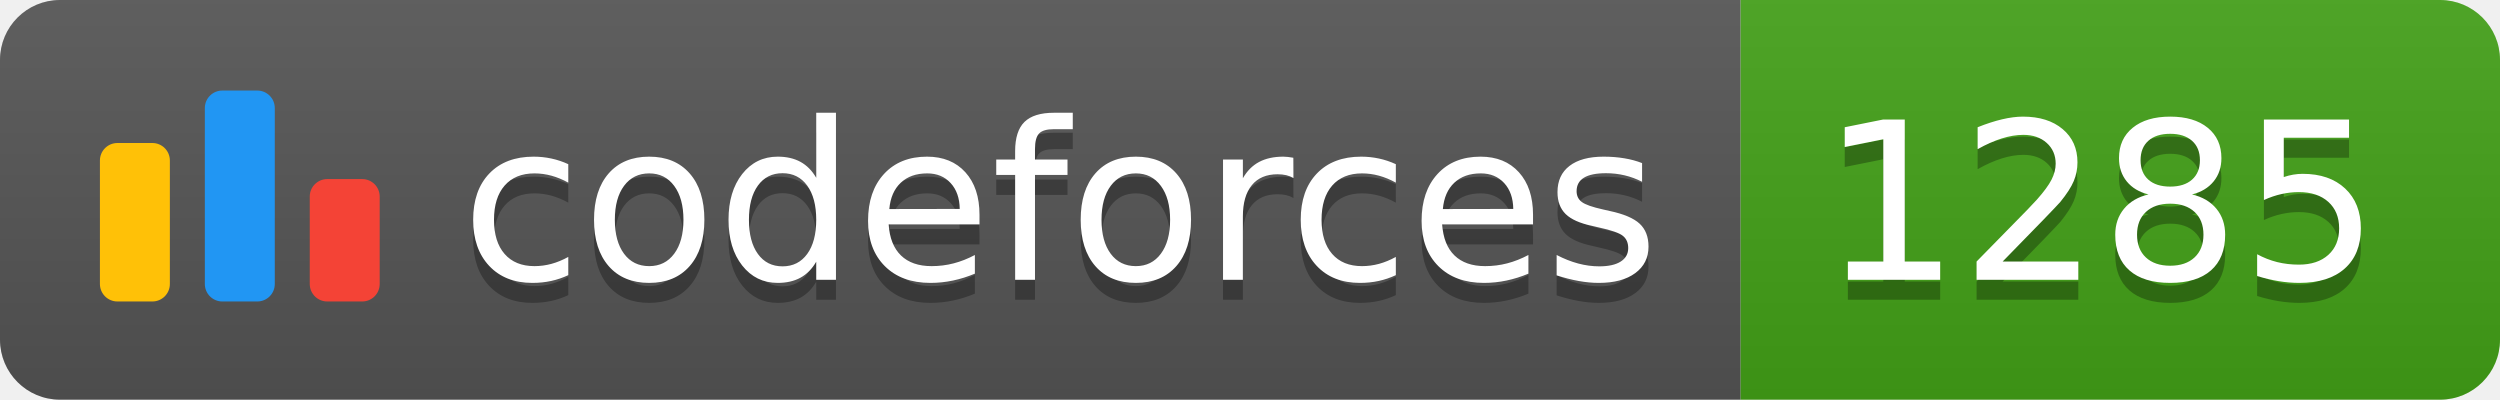
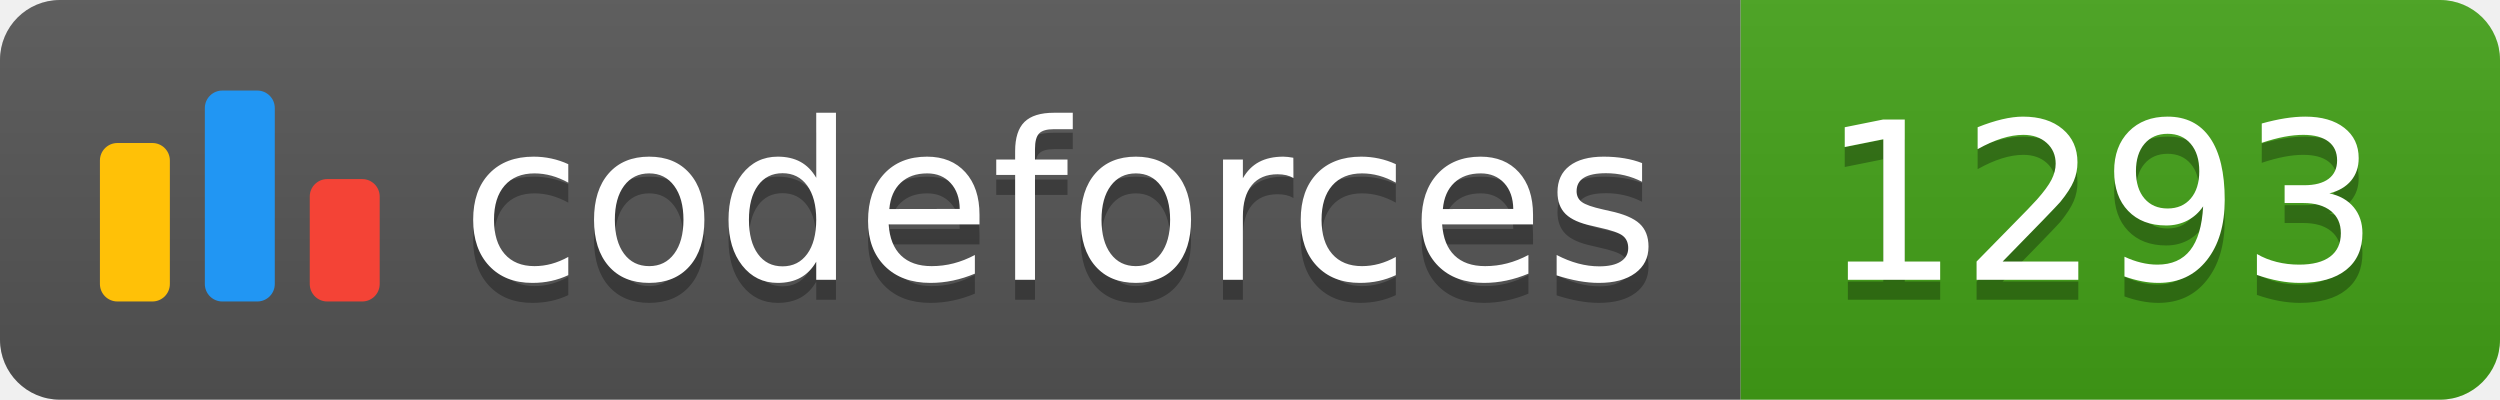
<svg xmlns="http://www.w3.org/2000/svg" width="125.1" height="20">
  <linearGradient id="smooth" x2="0" y2="100%">
    <stop offset="0" stop-color="#bbb" stop-opacity=".1" />
    <stop offset="1" stop-opacity=".1" />
  </linearGradient>
  <clipPath id="round">
    <rect width="125.1" height="20" rx="3" fill="#fff" />
  </clipPath>
  <g clip-path="url(#round)">
    <rect width="87.1" height="20" fill="#555" />
    <rect x="87.1" width="38.0" height="20" fill="#43A217" />
    <rect width="125.1" height="20" fill="url(#smooth)" />
  </g>
  <g fill="#fff" text-anchor="middle" font-family="DejaVu Sans,Verdana,Geneva,sans-serif" font-size="110">
    <svg x="5" y="3" class="logo" width="14" height="14" viewBox="0 0 32 25" fill="none">
      <rect y="6" width="8" height="18.125" rx="2" fill="#FFC107" />
      <rect x="24" y="10.125" width="8" height="14" rx="2" fill="#F44336" />
      <rect x="12" width="8" height="24.125" rx="2" fill="#2196F3" />
    </svg>
    <text x="530.5" y="150" fill="#010101" fill-opacity=".3" transform="scale(0.1)" textLength="601.0" lengthAdjust="spacing">codeforces
        </text>
    <text x="530.5" y="140" transform="scale(0.1)" textLength="601.0" lengthAdjust="spacing">codeforces</text>
-     <text x="1051.0" y="150" fill="#010101" fill-opacity=".3" transform="scale(0.1)" textLength="280.0" lengthAdjust="spacing">1285
+     <text x="1051.0" y="150" fill="#010101" fill-opacity=".3" transform="scale(0.1)" textLength="280.0" lengthAdjust="spacing">1293
        </text>
-     <text x="1051.0" y="140" transform="scale(0.1)" textLength="280.0" lengthAdjust="spacing">1285</text>
+     <text x="1051.0" y="140" transform="scale(0.1)" textLength="280.0" lengthAdjust="spacing">1293</text>
  </g>
</svg>
